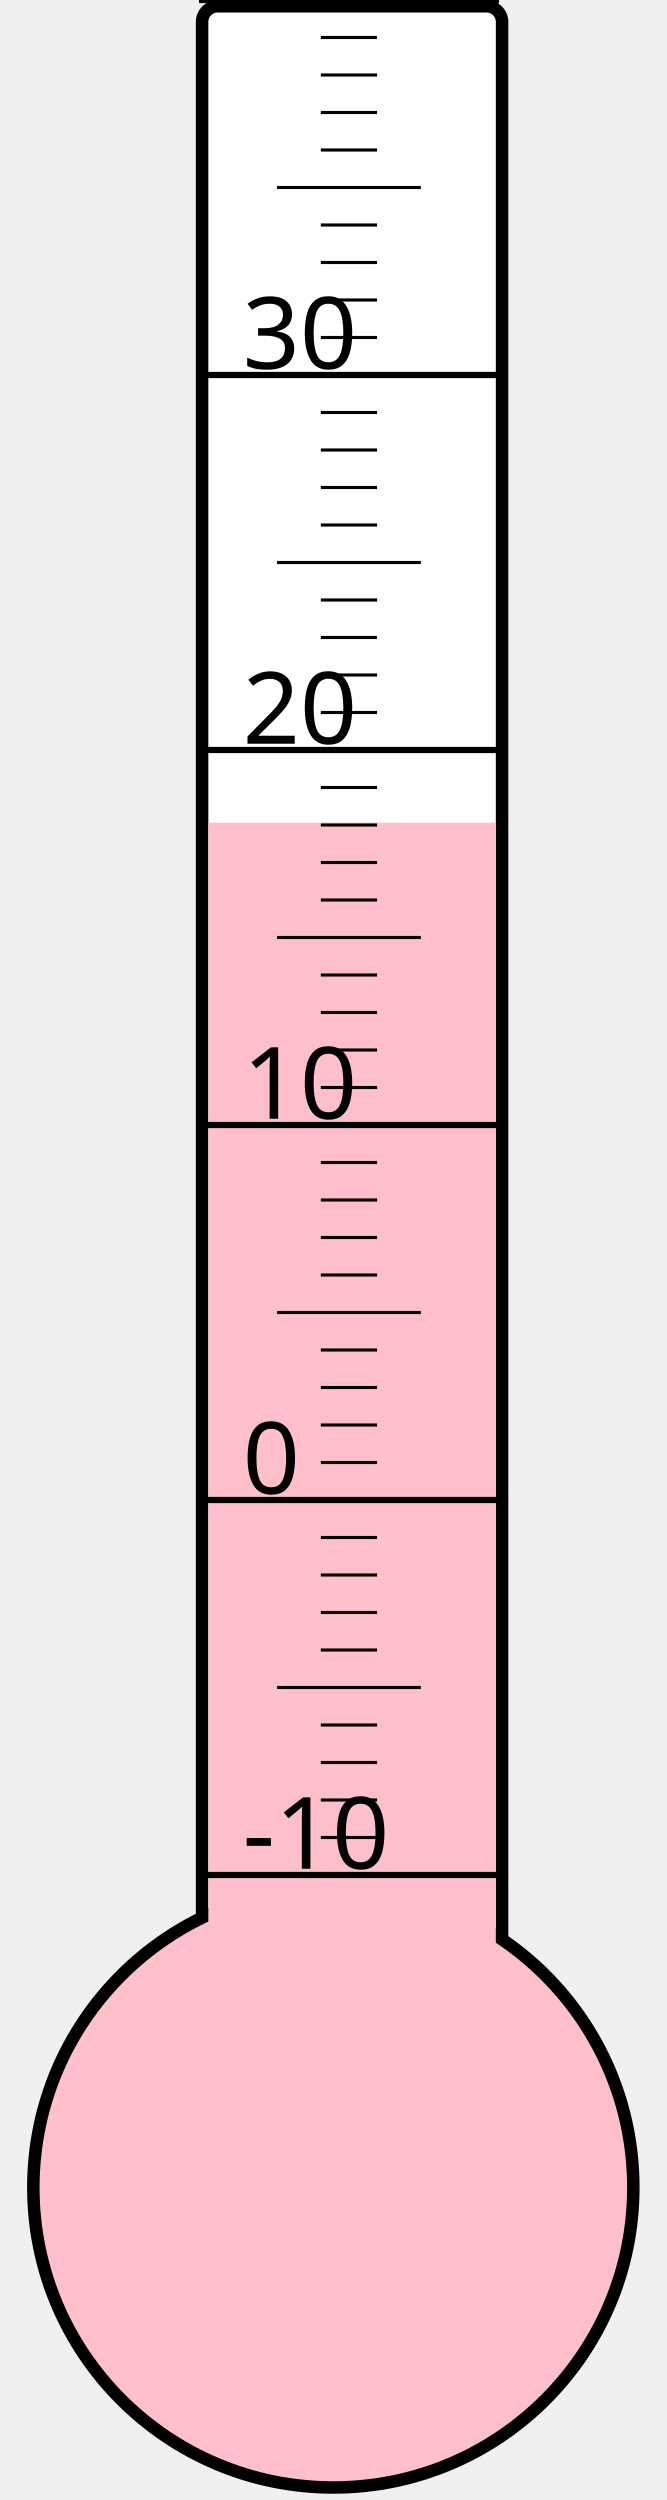
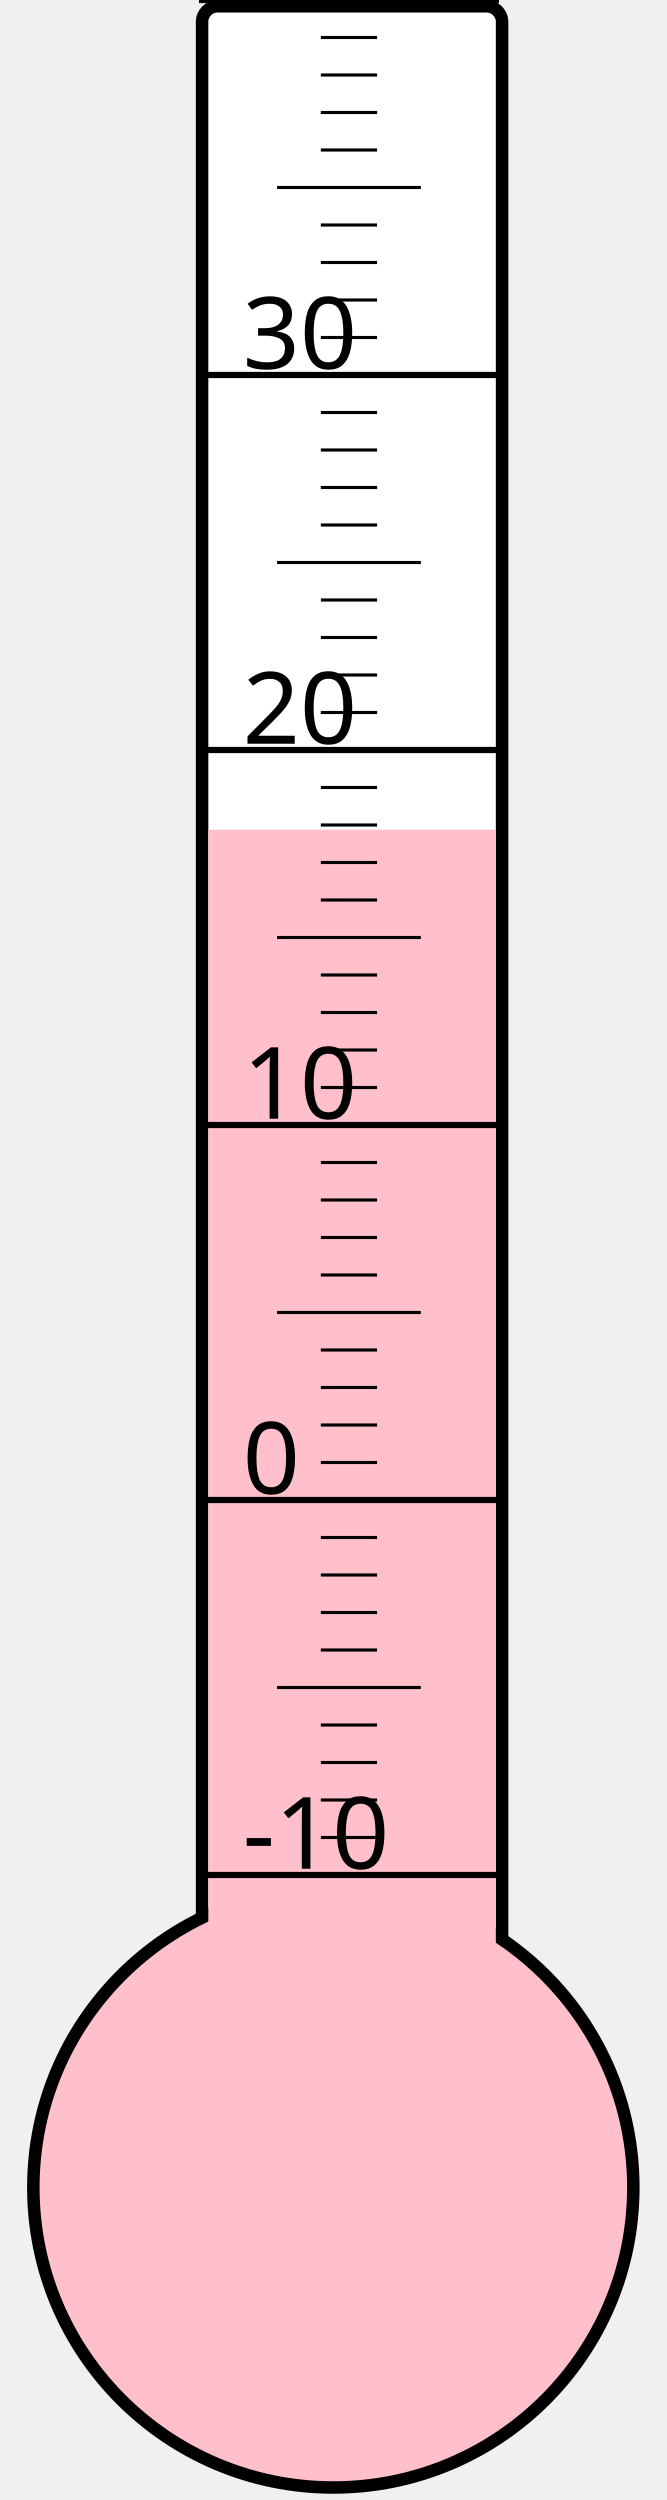
<svg xmlns="http://www.w3.org/2000/svg" width="40px" height="150px" viewBox="0 0 200 800">
  <rect width="200" height="800" x="0" y="0" style="fill: #ffffeb; fill-opacity: 0;" />
  <rect width="96" height="680" x="58" y="2" rx="5" ry="5" style="fill: white; fill-opacity: 1; stroke: black; stroke-width: 4;" />
  <circle cx="100" cy="700" r="96" style="fill: pink; stroke: black; stroke-width: 4;" />
-   <rect width="92" height="436.75" x="60" y="263.25" style="fill: pink; fill-opacity: 1; stroke-width: 0;" />
+   <rect width="92" height="434.5" x="60" y="265.5" style="fill: pink; fill-opacity: 1; stroke-width: 0;" />
  <text x="71" y="598" style="font-family: sans-serif; font-size: 24pt;">-10</text>
  <text x="71" y="478" style="font-family: sans-serif; font-size: 24pt;">0</text>
  <text x="71" y="358" style="font-family: sans-serif; font-size: 24pt;">10</text>
  <text x="71" y="238" style="font-family: sans-serif; font-size: 24pt;">20</text>
  <text x="71" y="118" style="font-family: sans-serif; font-size: 24pt;">30</text>
  <g style="stroke: black;">
    <line x1="57" y1="600" x2="153" y2="600" style="stroke-width: 2;" />
    <line x1="96" y1="588" x2="114" y2="588" style="stroke-width: 1;" />
    <line x1="96" y1="576" x2="114" y2="576" style="stroke-width: 1;" />
    <line x1="96" y1="564" x2="114" y2="564" style="stroke-width: 1;" />
    <line x1="96" y1="552" x2="114" y2="552" style="stroke-width: 1;" />
    <line x1="82" y1="540" x2="128" y2="540" style="stroke-width: 1;" />
    <line x1="96" y1="528" x2="114" y2="528" style="stroke-width: 1;" />
    <line x1="96" y1="516" x2="114" y2="516" style="stroke-width: 1;" />
    <line x1="96" y1="504" x2="114" y2="504" style="stroke-width: 1;" />
    <line x1="96" y1="492" x2="114" y2="492" style="stroke-width: 1;" />
    <line x1="57" y1="480" x2="153" y2="480" style="stroke-width: 2;" />
    <line x1="96" y1="468" x2="114" y2="468" style="stroke-width: 1;" />
    <line x1="96" y1="456" x2="114" y2="456" style="stroke-width: 1;" />
    <line x1="96" y1="444" x2="114" y2="444" style="stroke-width: 1;" />
    <line x1="96" y1="432" x2="114" y2="432" style="stroke-width: 1;" />
    <line x1="82" y1="420" x2="128" y2="420" style="stroke-width: 1;" />
    <line x1="96" y1="408" x2="114" y2="408" style="stroke-width: 1;" />
    <line x1="96" y1="396" x2="114" y2="396" style="stroke-width: 1;" />
    <line x1="96" y1="384" x2="114" y2="384" style="stroke-width: 1;" />
    <line x1="96" y1="372" x2="114" y2="372" style="stroke-width: 1;" />
    <line x1="57" y1="360" x2="153" y2="360" style="stroke-width: 2;" />
    <line x1="96" y1="348" x2="114" y2="348" style="stroke-width: 1;" />
    <line x1="96" y1="336" x2="114" y2="336" style="stroke-width: 1;" />
    <line x1="96" y1="324" x2="114" y2="324" style="stroke-width: 1;" />
    <line x1="96" y1="312" x2="114" y2="312" style="stroke-width: 1;" />
    <line x1="82" y1="300" x2="128" y2="300" style="stroke-width: 1;" />
    <line x1="96" y1="288" x2="114" y2="288" style="stroke-width: 1;" />
    <line x1="96" y1="276" x2="114" y2="276" style="stroke-width: 1;" />
    <line x1="96" y1="264" x2="114" y2="264" style="stroke-width: 1;" />
    <line x1="96" y1="252" x2="114" y2="252" style="stroke-width: 1;" />
    <line x1="57" y1="240" x2="153" y2="240" style="stroke-width: 2;" />
    <line x1="96" y1="228" x2="114" y2="228" style="stroke-width: 1;" />
    <line x1="96" y1="216" x2="114" y2="216" style="stroke-width: 1;" />
    <line x1="96" y1="204" x2="114" y2="204" style="stroke-width: 1;" />
    <line x1="96" y1="192" x2="114" y2="192" style="stroke-width: 1;" />
    <line x1="82" y1="180" x2="128" y2="180" style="stroke-width: 1;" />
    <line x1="96" y1="168" x2="114" y2="168" style="stroke-width: 1;" />
    <line x1="96" y1="156" x2="114" y2="156" style="stroke-width: 1;" />
    <line x1="96" y1="144" x2="114" y2="144" style="stroke-width: 1;" />
    <line x1="96" y1="132" x2="114" y2="132" style="stroke-width: 1;" />
    <line x1="57" y1="120" x2="153" y2="120" style="stroke-width: 2;" />
    <line x1="96" y1="108" x2="114" y2="108" style="stroke-width: 1;" />
    <line x1="96" y1="96" x2="114" y2="96" style="stroke-width: 1;" />
    <line x1="96" y1="84" x2="114" y2="84" style="stroke-width: 1;" />
    <line x1="96" y1="72" x2="114" y2="72" style="stroke-width: 1;" />
    <line x1="82" y1="60" x2="128" y2="60" style="stroke-width: 1;" />
    <line x1="96" y1="48" x2="114" y2="48" style="stroke-width: 1;" />
    <line x1="96" y1="36" x2="114" y2="36" style="stroke-width: 1;" />
    <line x1="96" y1="24" x2="114" y2="24" style="stroke-width: 1;" />
    <line x1="96" y1="12" x2="114" y2="12" style="stroke-width: 1;" />
    <line x1="57" y1="0" x2="153" y2="0" style="stroke-width: 2;" />
  </g>
</svg>
